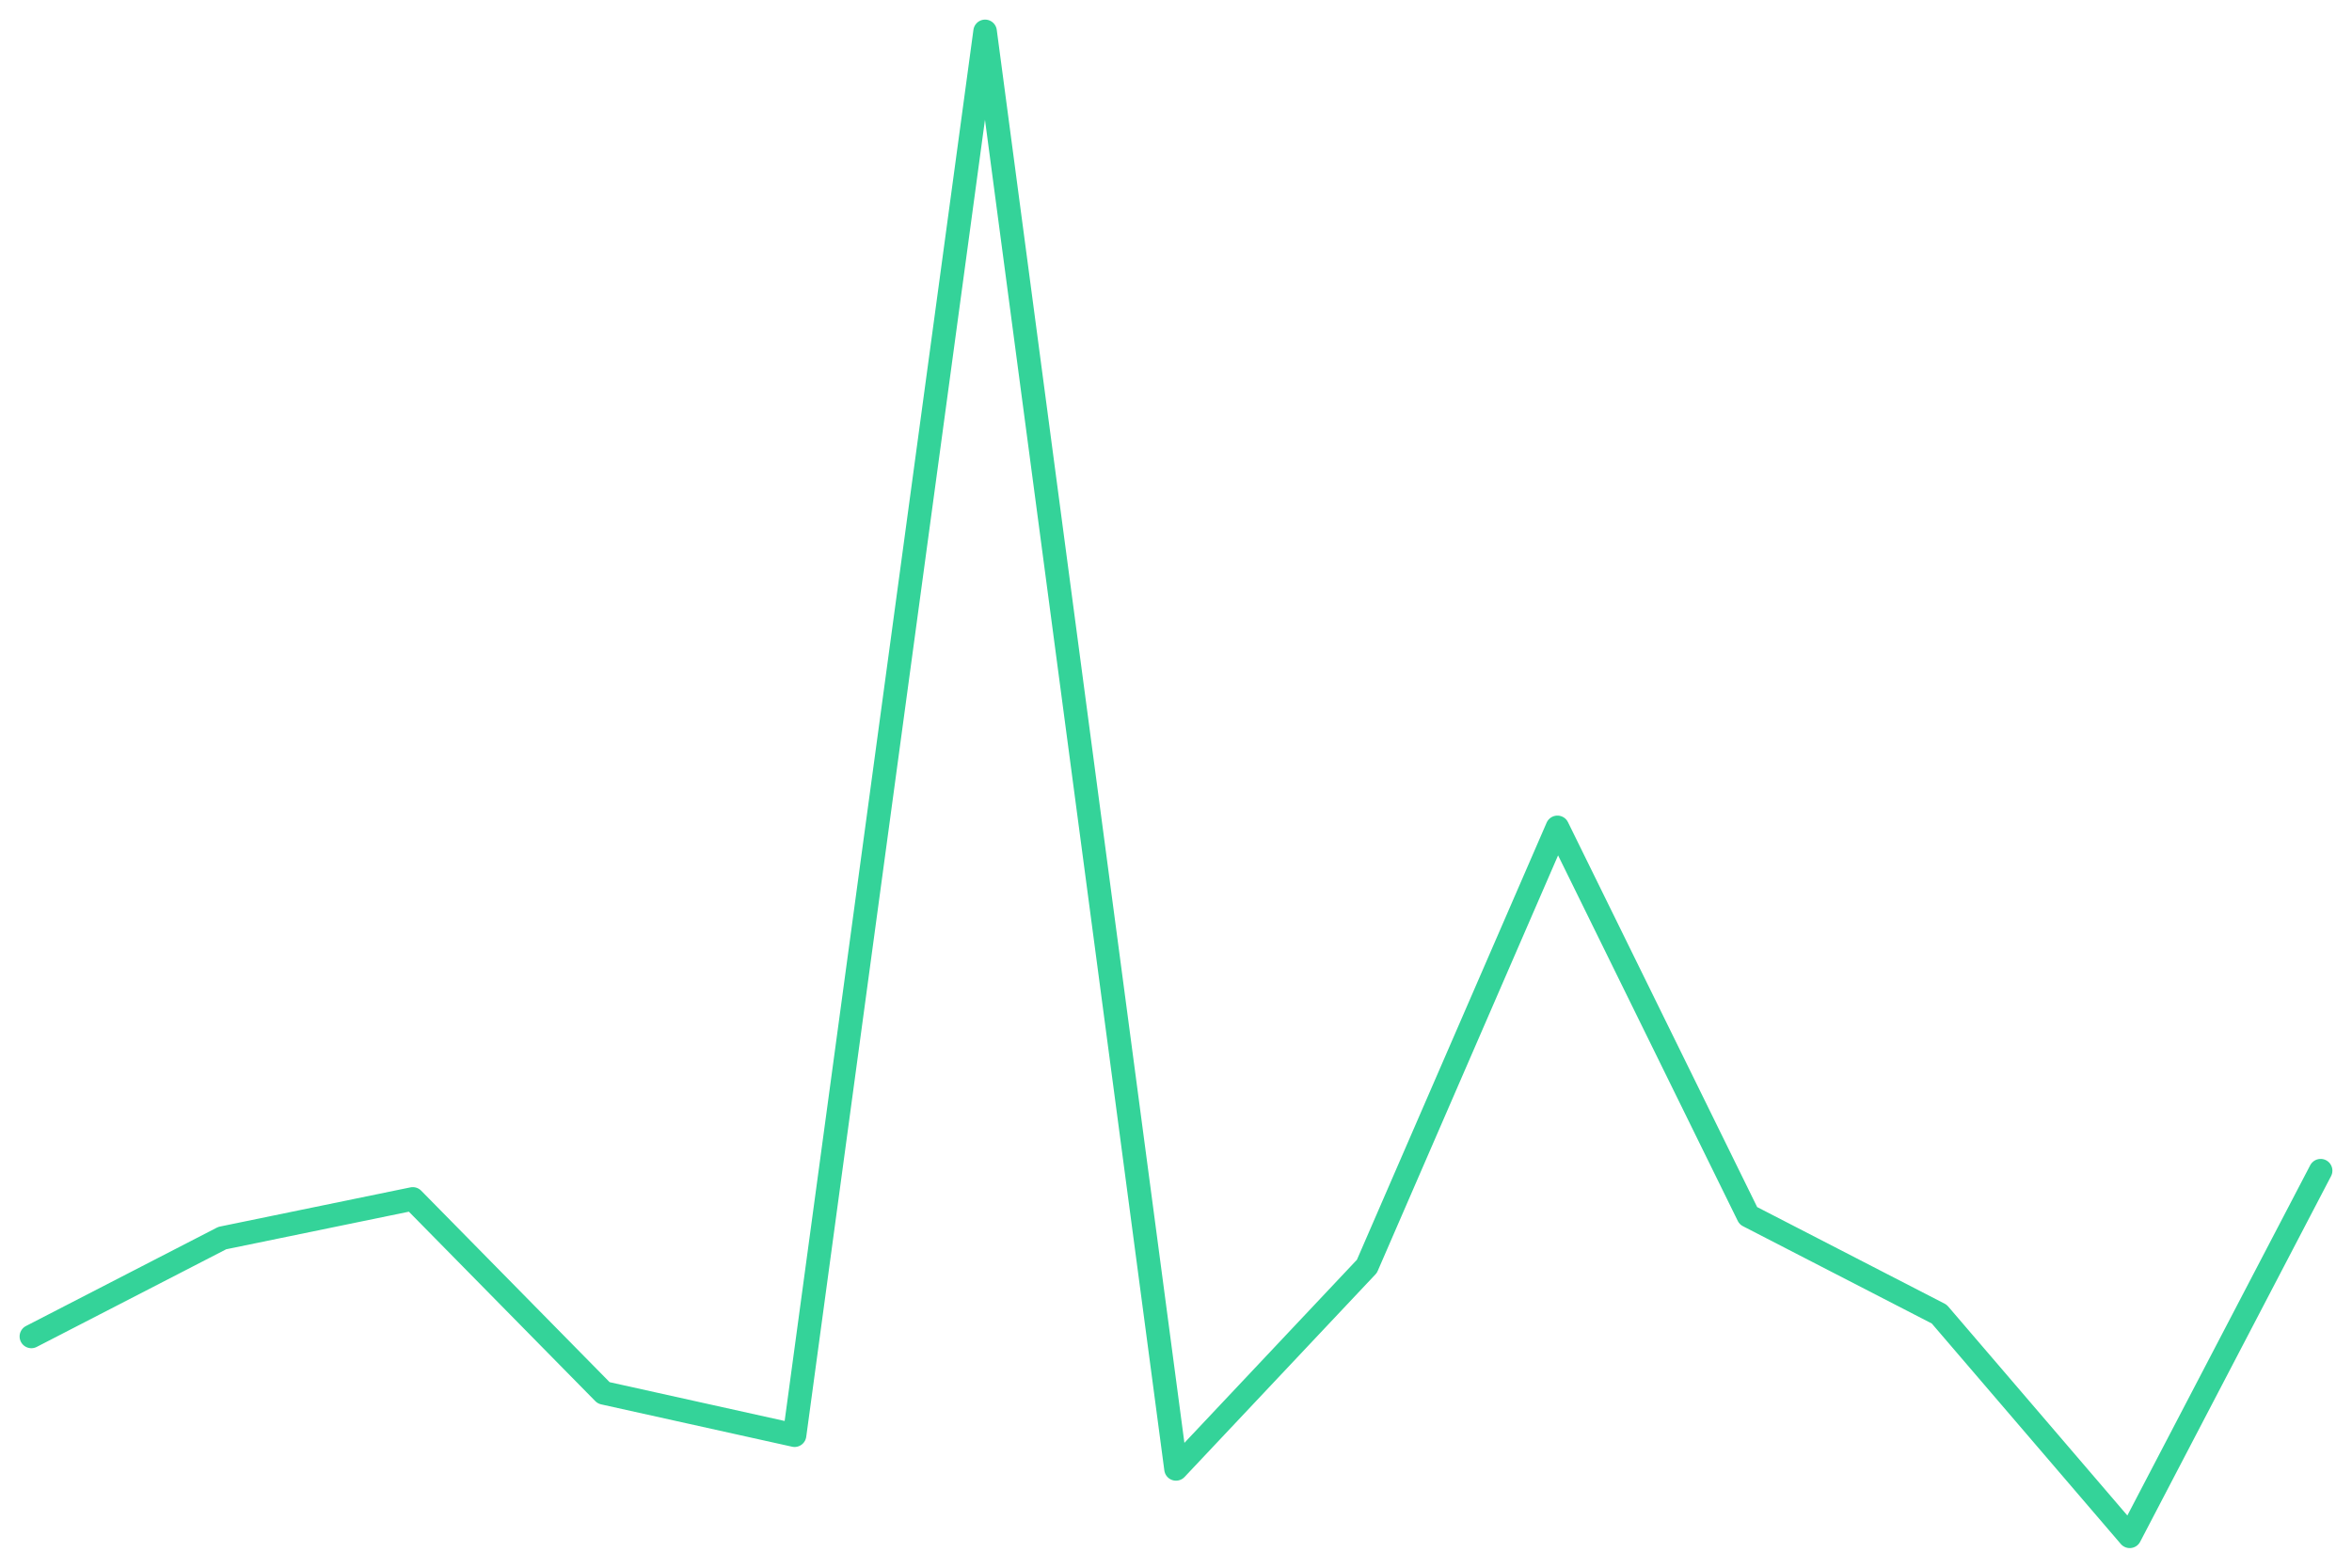
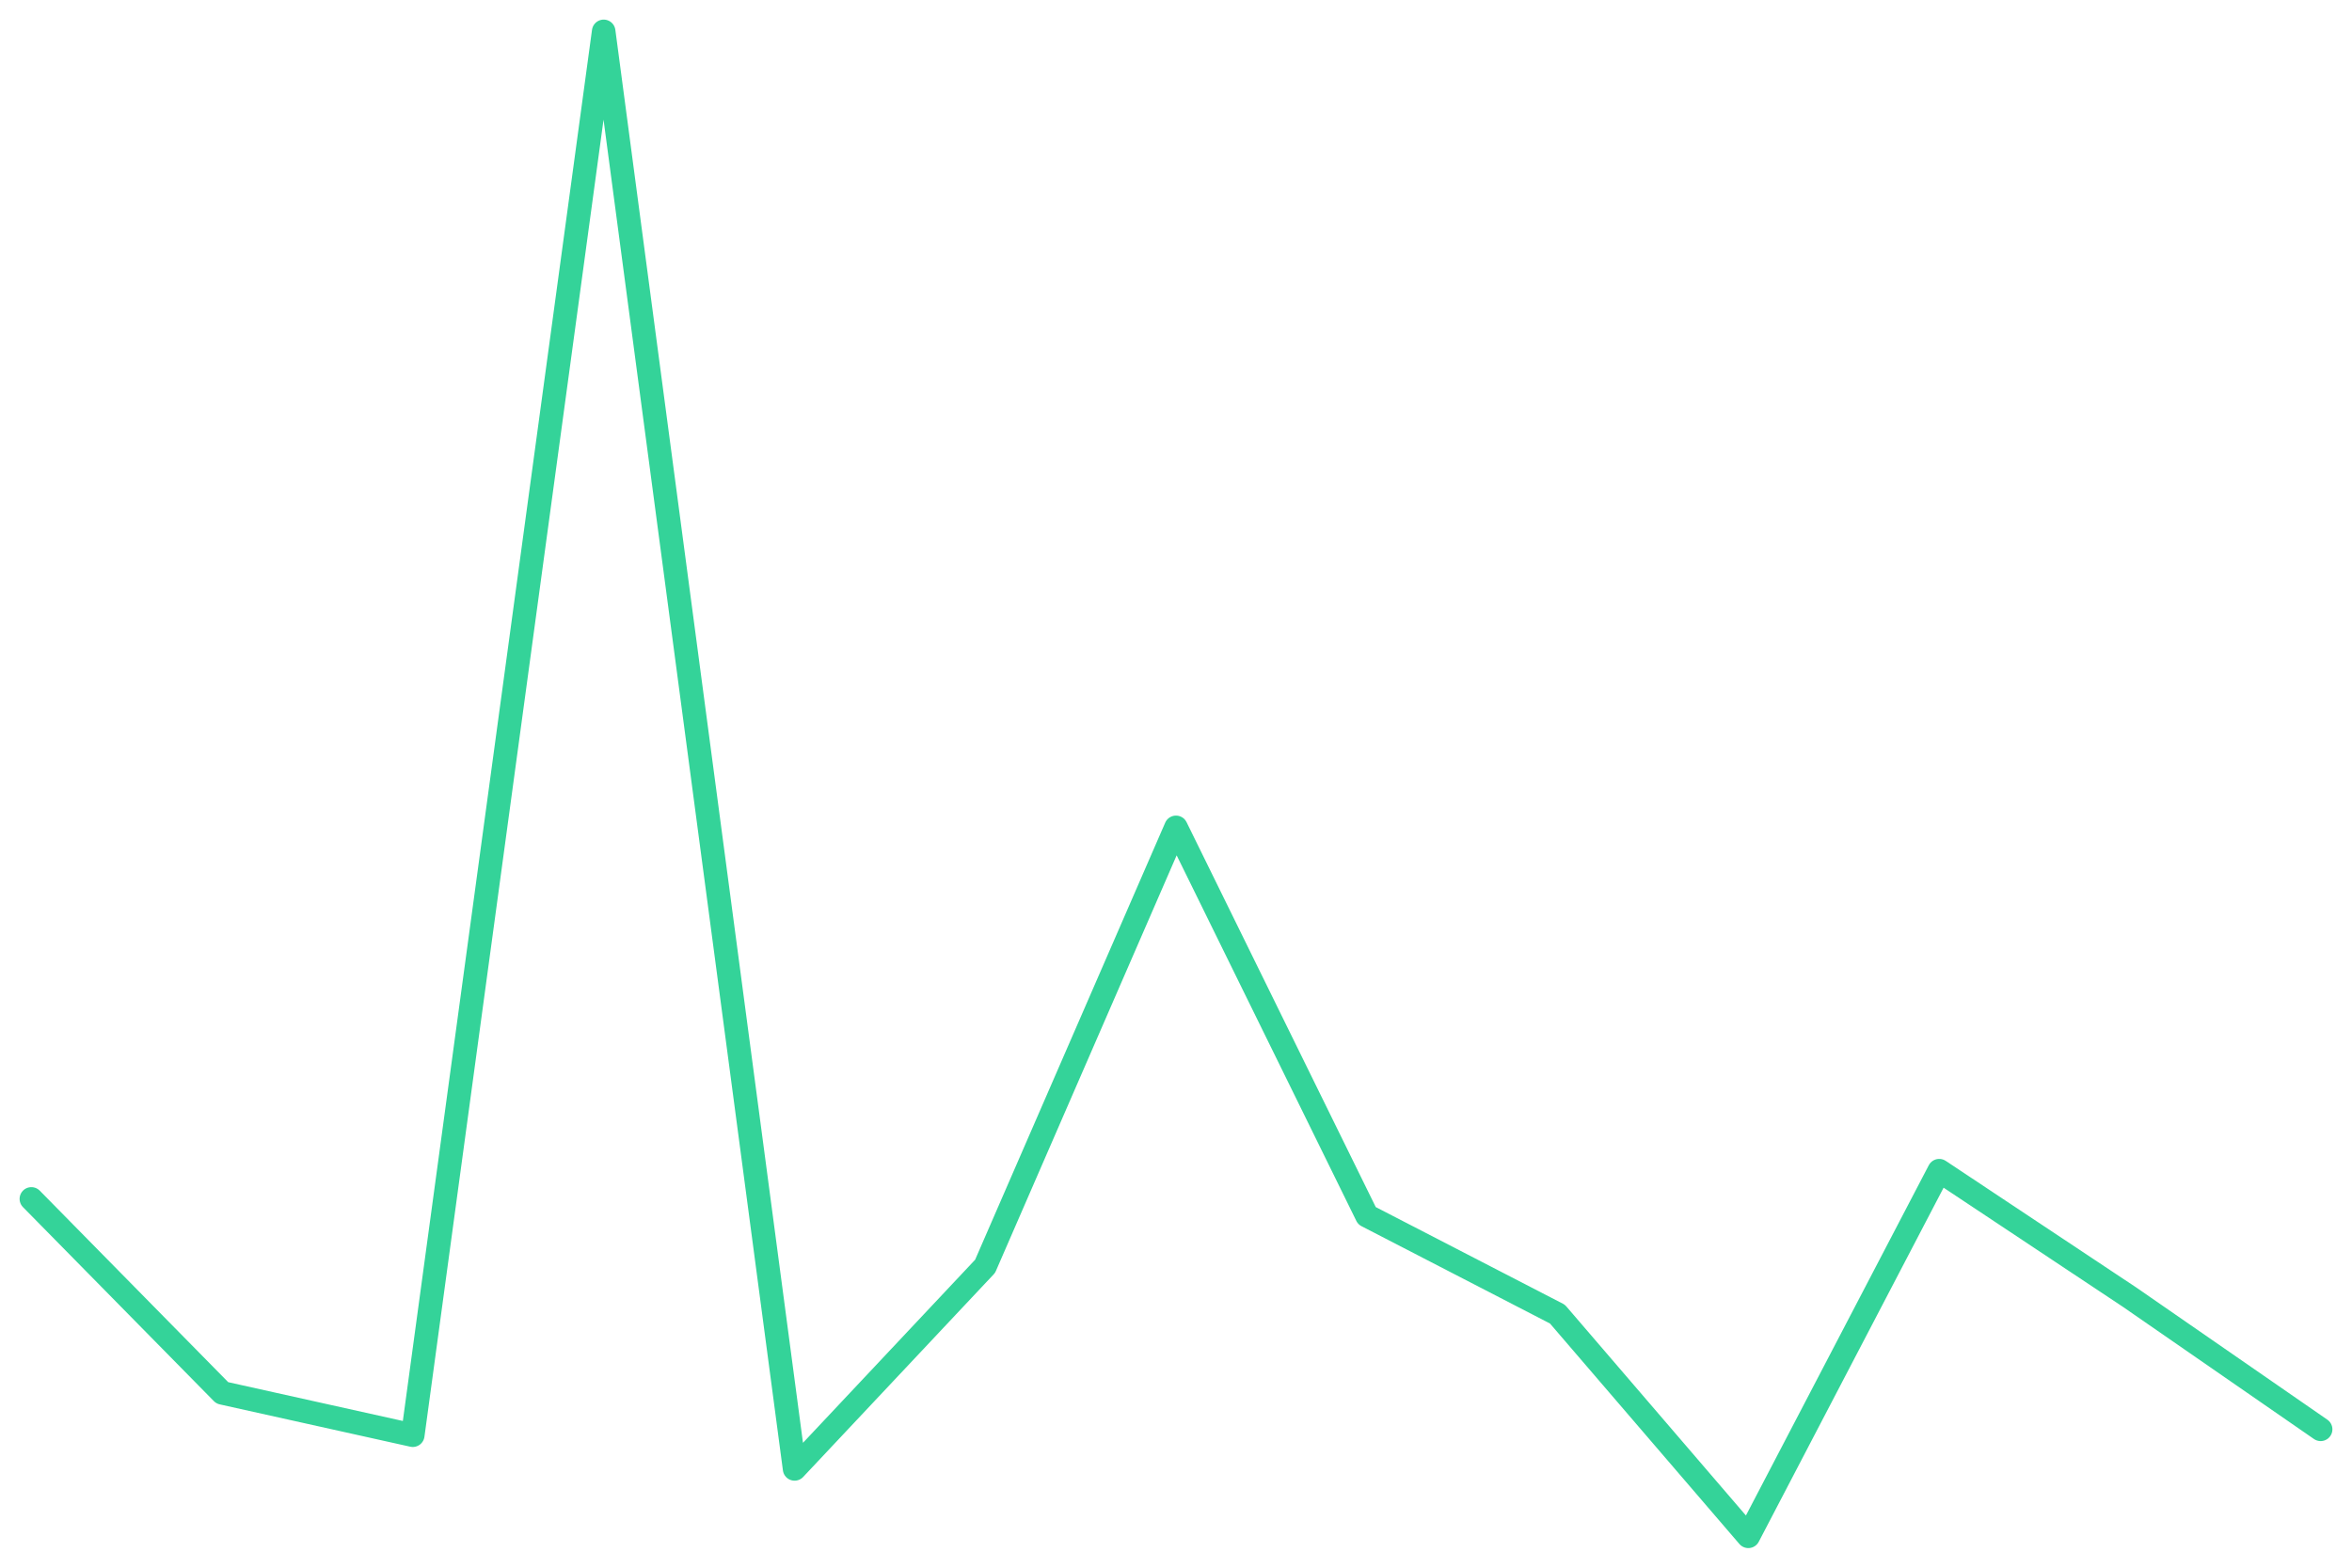
<svg xmlns="http://www.w3.org/2000/svg" viewBox="0 0 600 400" width="600" height="400">
-   <polyline fill="none" stroke="#34d399" stroke-width="6" stroke-linejoin="round" stroke-linecap="round" points="8.0,341.0 56.7,315.9 105.3,305.9 154.0,355.4 202.7,366.2 251.3,8.0 300.0,374.8 348.7,323.1 397.3,211.1 446.0,310.2 494.7,335.3 543.3,392.0 592.0,298.7" />
+   <polyline fill="none" stroke="#34d399" stroke-width="6" stroke-linejoin="round" stroke-linecap="round" points="8.0,305.9 56.7,355.4 105.3,366.2 154.0,8.0 202.7,374.8 251.3,323.1 300.0,211.1 348.7,310.2 397.3,335.3 446.0,392.0 494.7,298.7 543.3,331.0 592.0,364.7" />
</svg>
